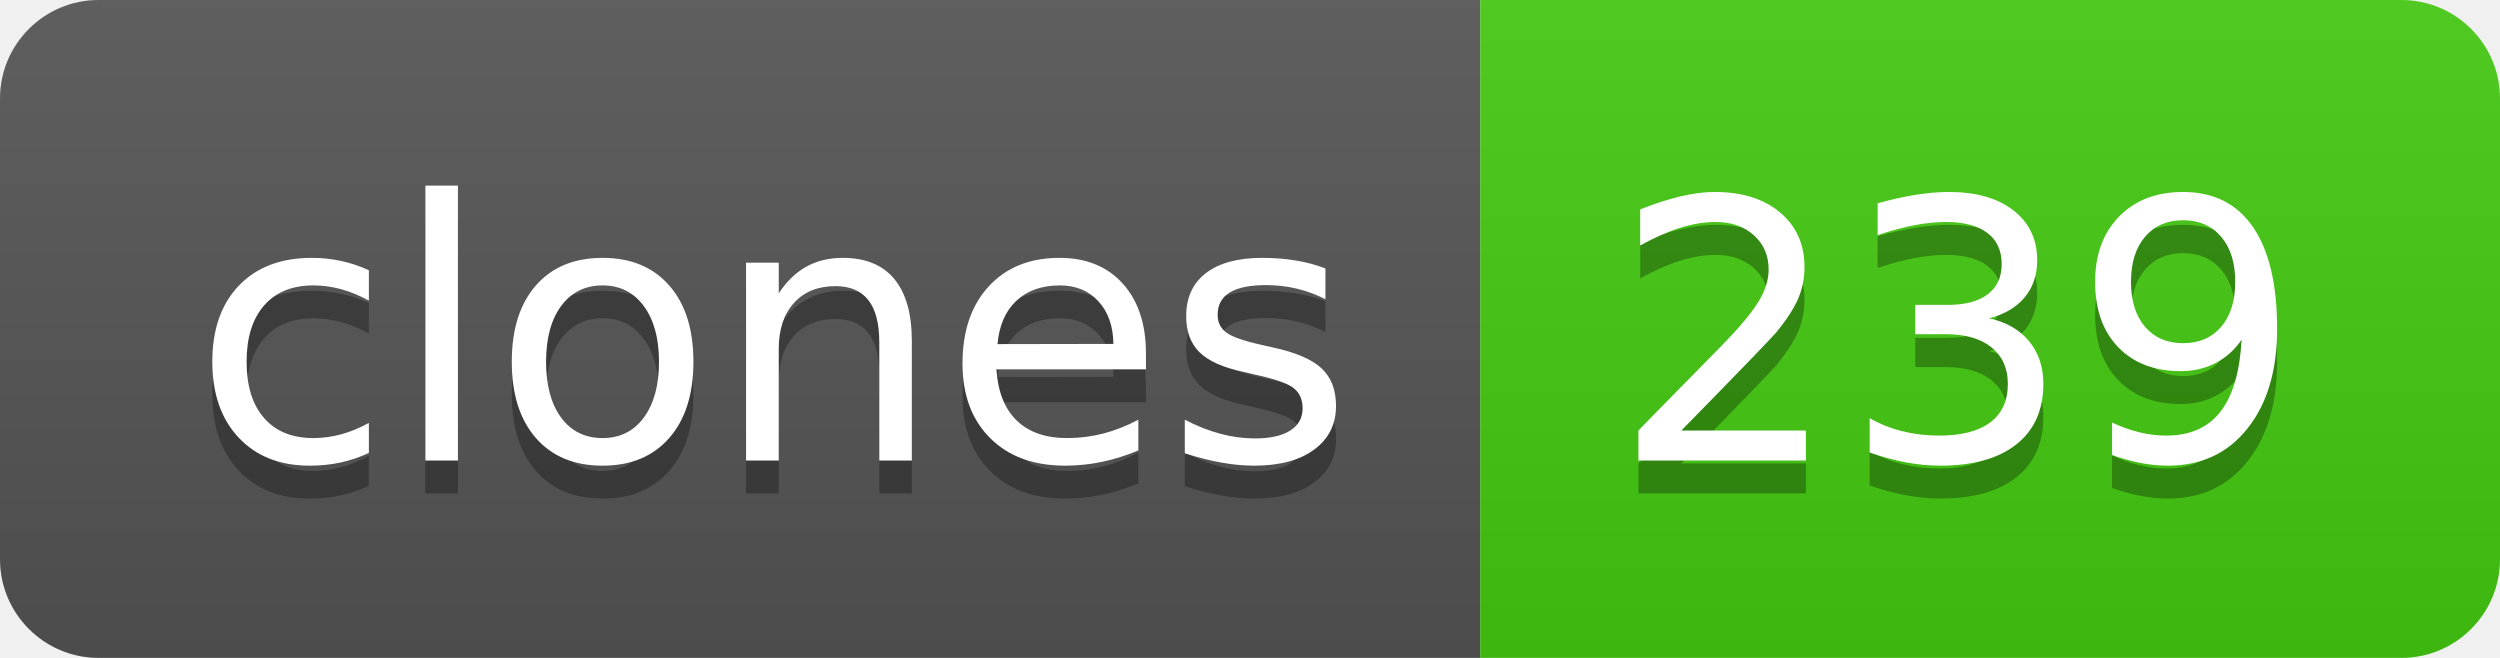
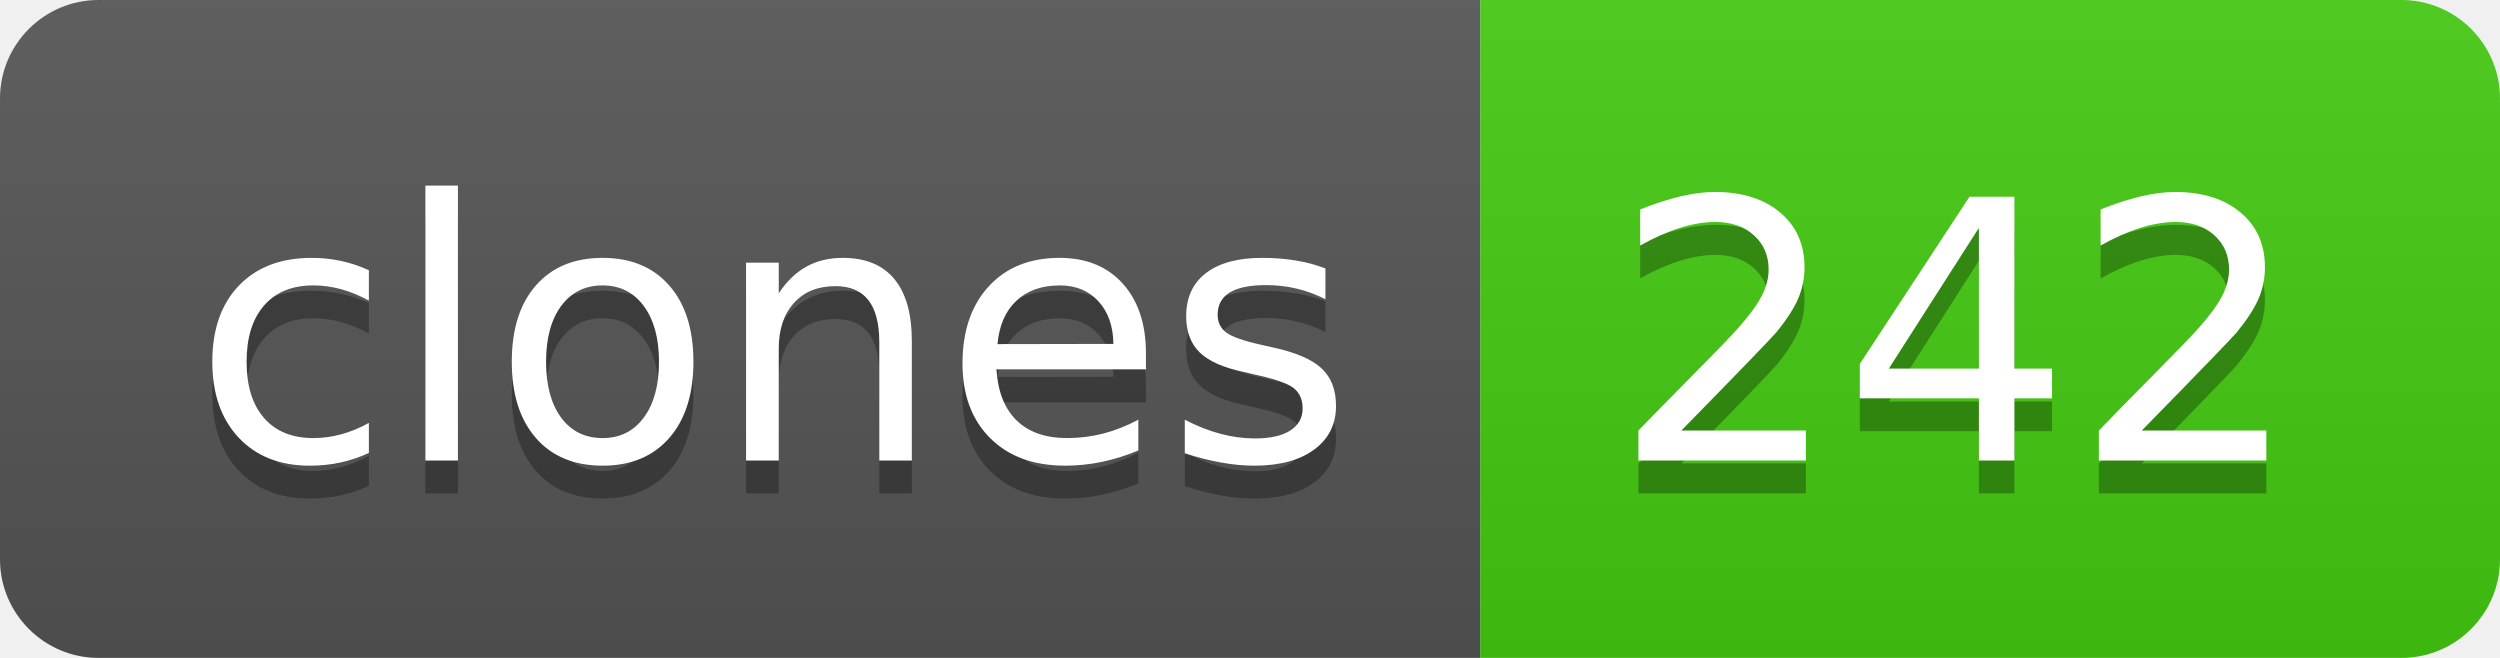
- <svg xmlns="http://www.w3.org/2000/svg" width="76" height="20" role="img" aria-label="clones: 239">
+ <svg xmlns="http://www.w3.org/2000/svg" width="76" height="20" role="img" aria-label="clones: 242">
  <linearGradient id="s" x2="0" y2="100%">
    <stop offset="0" stop-color="#bbb" stop-opacity=".1" />
    <stop offset="1" stop-opacity=".1" />
  </linearGradient>
  <clipPath id="r">
    <rect width="76" height="20" rx="3" fill="#fff" />
  </clipPath>
  <g clip-path="url(#r)">
    <rect width="45" height="20" fill="#555" />
    <rect x="45" width="31" height="20" fill="#4c1" />
    <rect width="76" height="20" fill="url(#s)" />
  </g>
  <g fill="#fff" text-anchor="middle" font-family="Verdana,Geneva,DejaVu Sans,sans-serif" text-rendering="geometricPrecision" font-size="110">
    <text aria-hidden="true" x="235" y="150" fill="#010101" fill-opacity=".3" transform="scale(.1)" textLength="350">clones</text>
    <text x="235" y="140" transform="scale(.1)" fill="#fff" textLength="350">clones</text>
-     <text aria-hidden="true" x="595" y="150" fill="#010101" fill-opacity=".3" transform="scale(.1)" textLength="210">239</text>
-     <text x="595" y="140" transform="scale(.1)" fill="#fff" textLength="210">239</text>
+     <text aria-hidden="true" x="595" y="150" fill="#010101" fill-opacity=".3" transform="scale(.1)" textLength="210">242</text>
+     <text x="595" y="140" transform="scale(.1)" fill="#fff" textLength="210">242</text>
  </g>
</svg>
